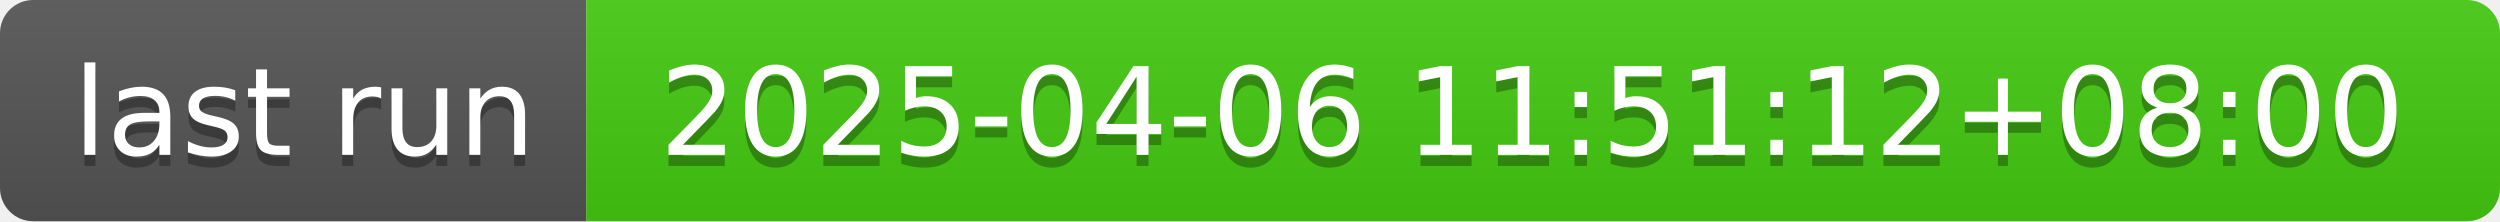
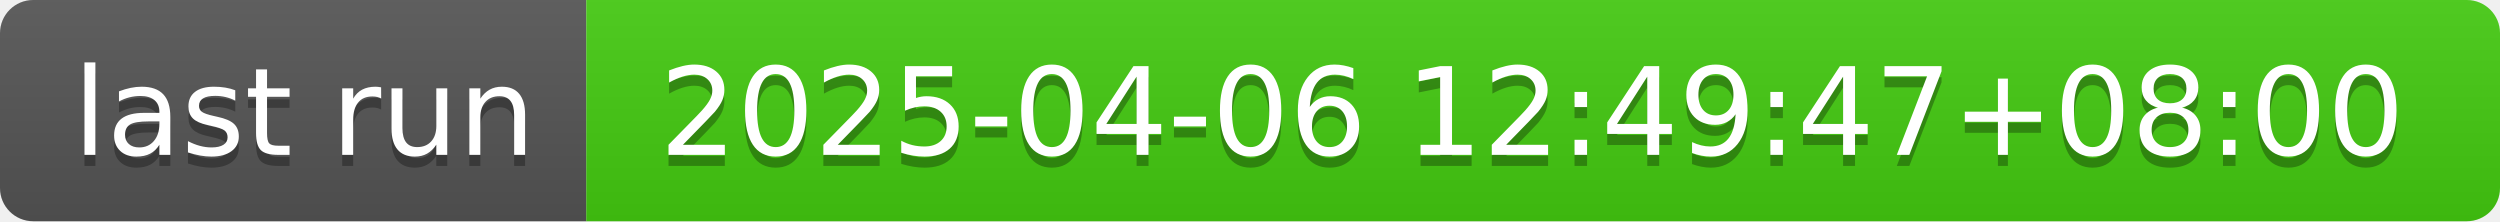
- <svg xmlns="http://www.w3.org/2000/svg" width="226" height="20" role="img" aria-label="last run: 2025-04-06 11:51:12+08:00">
+ <svg xmlns="http://www.w3.org/2000/svg" width="226" height="20" role="img" aria-label="last run: 2025-04-06 12:49:47+08:00">
  <linearGradient id="s" x2="0" y2="100%">
    <stop offset="0" stop-color="#bbb" stop-opacity=".1" />
    <stop offset="1" stop-opacity=".1" />
  </linearGradient>
  <clipPath id="r">
    <rect width="226" height="20" rx="3" fill="#fff" />
  </clipPath>
  <g clip-path="url(#r)">
    <rect width="53" height="20" fill="#555" />
    <rect x="53" width="173" height="20" fill="#4c1" />
    <rect width="226" height="20" fill="url(#s)" />
  </g>
  <g fill="#fff" text-anchor="middle" font-family="Verdana,Geneva,DejaVu Sans,sans-serif" text-rendering="geometricPrecision" font-size="110">
    <text aria-hidden="true" x="275" y="150" fill="#010101" fill-opacity=".3" transform="scale(.1)" textLength="430">last run</text>
    <text x="275" y="140" transform="scale(.1)" fill="#fff" textLength="430">last run</text>
-     <text aria-hidden="true" x="1385" y="150" fill="#010101" fill-opacity=".3" transform="scale(.1)" textLength="1630">2025-04-06 11:51:12+08:00</text>
-     <text x="1385" y="140" transform="scale(.1)" fill="#fff" textLength="1630">2025-04-06 11:51:12+08:00</text>
+     <text aria-hidden="true" x="1385" y="150" fill="#010101" fill-opacity=".3" transform="scale(.1)" textLength="1630">2025-04-06 12:49:47+08:00</text>
+     <text x="1385" y="140" transform="scale(.1)" fill="#fff" textLength="1630">2025-04-06 12:49:47+08:00</text>
  </g>
</svg>
